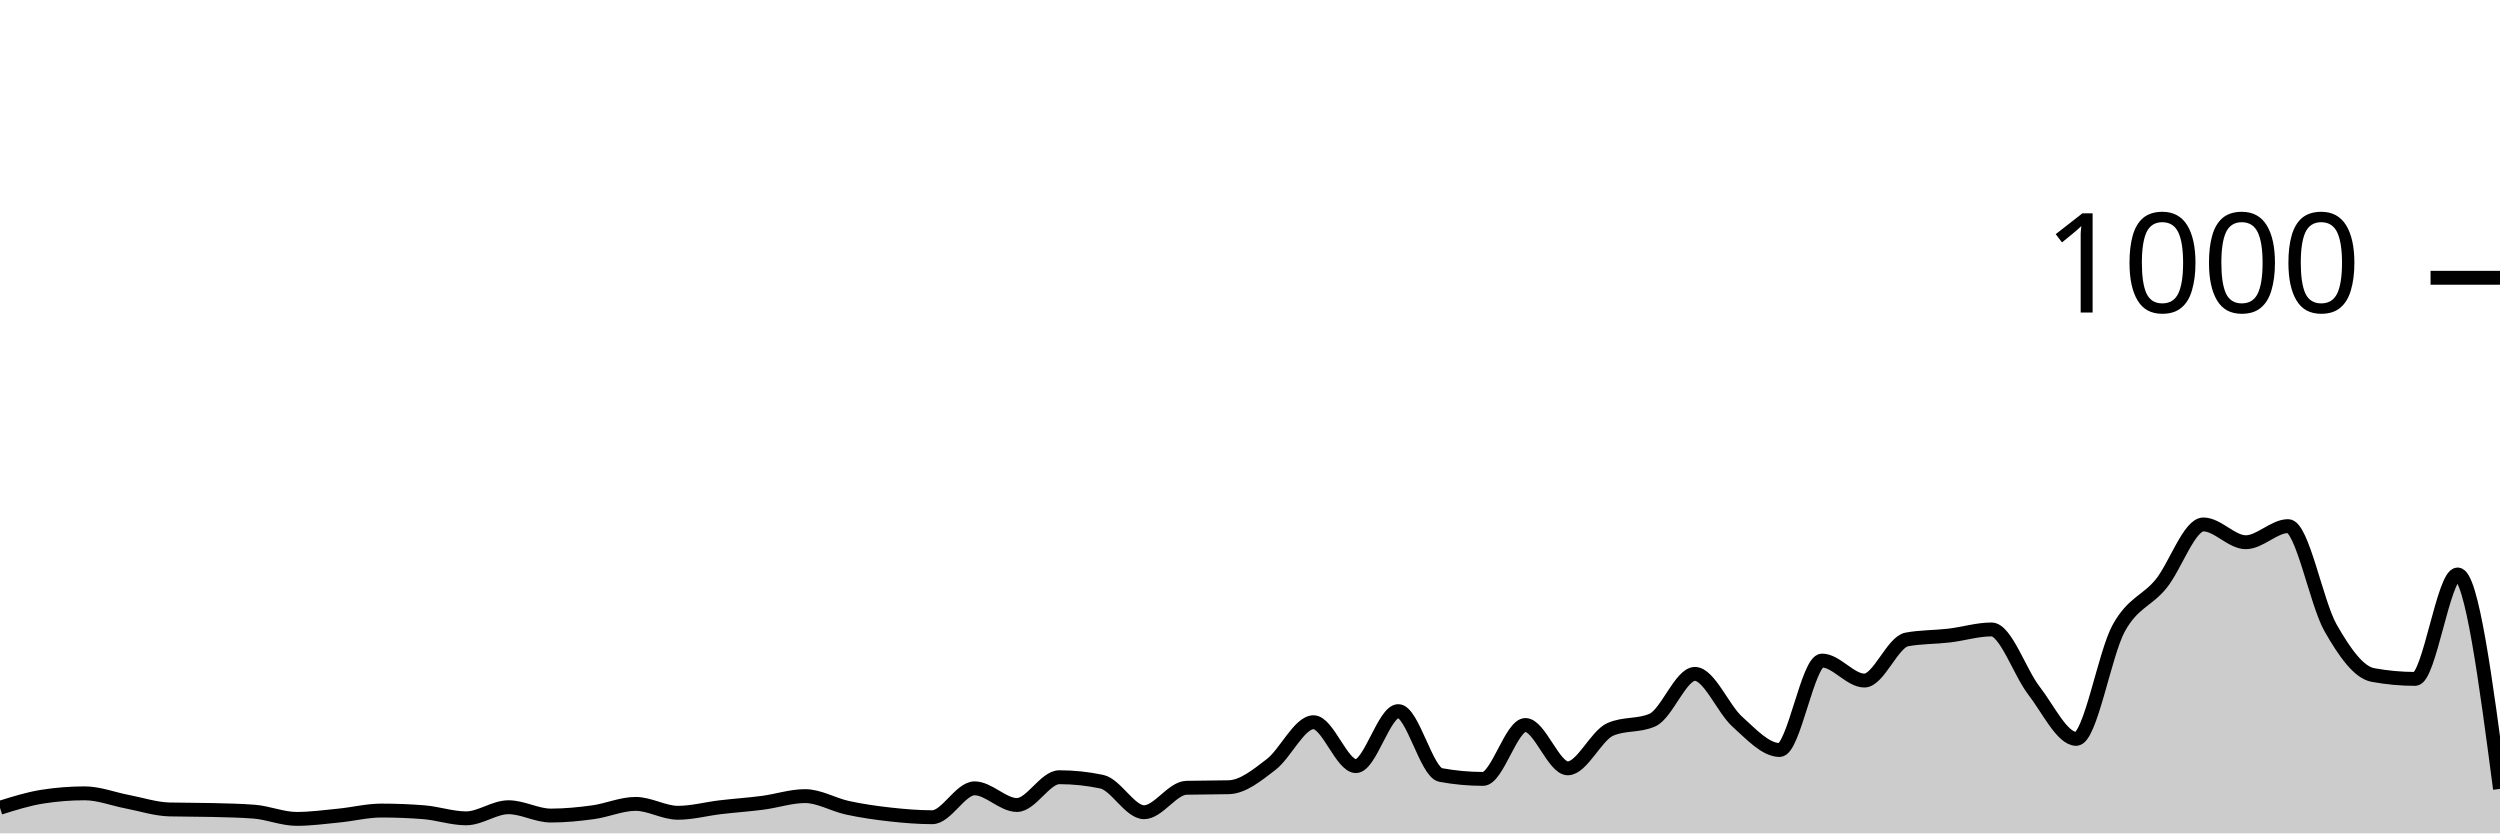
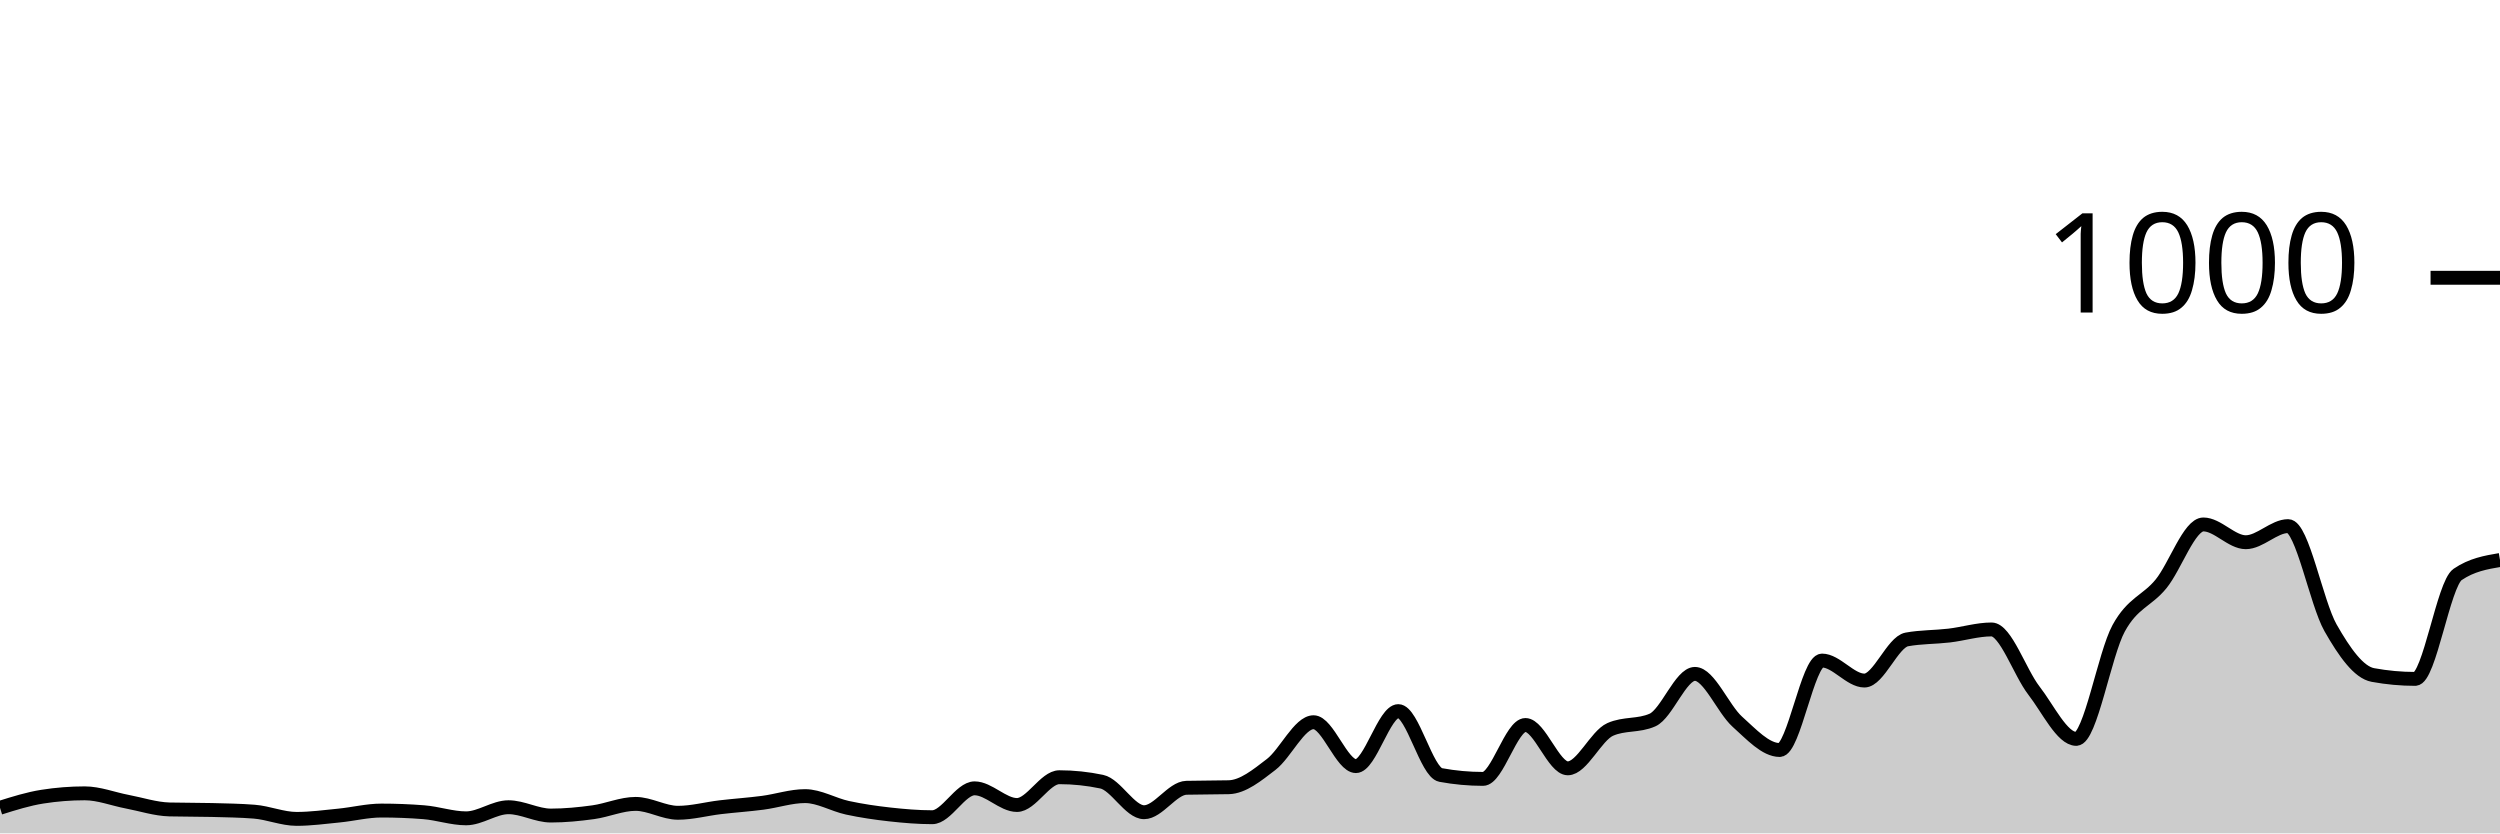
<svg xmlns="http://www.w3.org/2000/svg" viewBox="0 0 180 60">
  <g transform="translate(0,20)">
-     <path class="area" fill="rgba(0, 0, 0, 0.2)" d="M0,38.16C1.017,37.84,2.034,37.52,3.051,37.36C4.068,37.2,5.085,37.12,6.102,37.12C7.119,37.12,8.136,37.527,9.153,37.72C10.169,37.913,11.186,38.253,12.203,38.28C13.22,38.307,14.237,38.293,15.254,38.32C16.271,38.347,17.288,38.36,18.305,38.44C19.322,38.52,20.339,38.96,21.356,38.96C22.373,38.96,23.39,38.82,24.407,38.72C25.424,38.62,26.441,38.36,27.458,38.36C28.475,38.36,29.492,38.4,30.508,38.48C31.525,38.56,32.542,38.92,33.559,38.92C34.576,38.92,35.593,38.12,36.61,38.12C37.627,38.12,38.644,38.72,39.661,38.72C40.678,38.72,41.695,38.62,42.712,38.48C43.729,38.34,44.746,37.88,45.763,37.88C46.78,37.88,47.797,38.52,48.814,38.52C49.831,38.52,50.847,38.24,51.864,38.12C52.881,38,53.898,37.933,54.915,37.8C55.932,37.667,56.949,37.32,57.966,37.32C58.983,37.32,60,37.94,61.017,38.16C62.034,38.38,63.051,38.527,64.068,38.64C65.085,38.753,66.102,38.84,67.119,38.84C68.136,38.84,69.153,36.76,70.169,36.76C71.186,36.76,72.203,37.96,73.22,37.96C74.237,37.96,75.254,35.96,76.271,35.96C77.288,35.96,78.305,36.067,79.322,36.28C80.339,36.493,81.356,38.48,82.373,38.48C83.39,38.48,84.407,36.747,85.424,36.72C86.441,36.693,87.458,36.707,88.475,36.68C89.492,36.653,90.508,35.82,91.525,35.04C92.542,34.26,93.559,32,94.576,32C95.593,32,96.61,35.16,97.627,35.16C98.644,35.16,99.661,31.2,100.678,31.2C101.695,31.2,102.712,35.613,103.729,35.8C104.746,35.987,105.763,36.08,106.78,36.08C107.797,36.08,108.814,32.2,109.831,32.2C110.847,32.2,111.864,35.32,112.881,35.32C113.898,35.32,114.915,32.973,115.932,32.52C116.949,32.067,117.966,32.293,118.983,31.84C120,31.387,121.017,28.52,122.034,28.52C123.051,28.52,124.068,31.047,125.085,31.96C126.102,32.873,127.119,34,128.136,34C129.153,34,130.169,27.56,131.186,27.56C132.203,27.56,133.22,29,134.237,29C135.254,29,136.271,26.227,137.288,26.04C138.305,25.853,139.322,25.88,140.339,25.76C141.356,25.64,142.373,25.32,143.39,25.32C144.407,25.32,145.424,28.407,146.441,29.72C147.458,31.033,148.475,33.2,149.492,33.2C150.508,33.2,151.525,27.1,152.542,25.24C153.559,23.38,154.576,23.287,155.593,22.04C156.61,20.793,157.627,17.76,158.644,17.76C159.661,17.76,160.678,19.04,161.695,19.04C162.712,19.04,163.729,17.88,164.746,17.88C165.763,17.88,166.78,23.413,167.797,25.2C168.814,26.987,169.831,28.413,170.847,28.6C171.864,28.787,172.881,28.88,173.898,28.88C174.915,28.88,175.932,21.36,176.949,21.36C177.966,21.36,178.983,29.08,180,36.8L180,40C178.983,40,177.966,40,176.949,40C175.932,40,174.915,40,173.898,40C172.881,40,171.864,40,170.847,40C169.831,40,168.814,40,167.797,40C166.78,40,165.763,40,164.746,40C163.729,40,162.712,40,161.695,40C160.678,40,159.661,40,158.644,40C157.627,40,156.61,40,155.593,40C154.576,40,153.559,40,152.542,40C151.525,40,150.508,40,149.492,40C148.475,40,147.458,40,146.441,40C145.424,40,144.407,40,143.39,40C142.373,40,141.356,40,140.339,40C139.322,40,138.305,40,137.288,40C136.271,40,135.254,40,134.237,40C133.22,40,132.203,40,131.186,40C130.169,40,129.153,40,128.136,40C127.119,40,126.102,40,125.085,40C124.068,40,123.051,40,122.034,40C121.017,40,120,40,118.983,40C117.966,40,116.949,40,115.932,40C114.915,40,113.898,40,112.881,40C111.864,40,110.847,40,109.831,40C108.814,40,107.797,40,106.78,40C105.763,40,104.746,40,103.729,40C102.712,40,101.695,40,100.678,40C99.661,40,98.644,40,97.627,40C96.61,40,95.593,40,94.576,40C93.559,40,92.542,40,91.525,40C90.508,40,89.492,40,88.475,40C87.458,40,86.441,40,85.424,40C84.407,40,83.39,40,82.373,40C81.356,40,80.339,40,79.322,40C78.305,40,77.288,40,76.271,40C75.254,40,74.237,40,73.22,40C72.203,40,71.186,40,70.169,40C69.153,40,68.136,40,67.119,40C66.102,40,65.085,40,64.068,40C63.051,40,62.034,40,61.017,40C60,40,58.983,40,57.966,40C56.949,40,55.932,40,54.915,40C53.898,40,52.881,40,51.864,40C50.847,40,49.831,40,48.814,40C47.797,40,46.78,40,45.763,40C44.746,40,43.729,40,42.712,40C41.695,40,40.678,40,39.661,40C38.644,40,37.627,40,36.61,40C35.593,40,34.576,40,33.559,40C32.542,40,31.525,40,30.508,40C29.492,40,28.475,40,27.458,40C26.441,40,25.424,40,24.407,40C23.39,40,22.373,40,21.356,40C20.339,40,19.322,40,18.305,40C17.288,40,16.271,40,15.254,40C14.237,40,13.22,40,12.203,40C11.186,40,10.169,40,9.153,40C8.136,40,7.119,40,6.102,40C5.085,40,4.068,40,3.051,40C2.034,40,1.017,40,0,40Z" />
-     <path class="line" stroke="black" fill="none" d="M0,38.16C1.017,37.84,2.034,37.52,3.051,37.36C4.068,37.2,5.085,37.12,6.102,37.12C7.119,37.12,8.136,37.527,9.153,37.72C10.169,37.913,11.186,38.253,12.203,38.28C13.22,38.307,14.237,38.293,15.254,38.32C16.271,38.347,17.288,38.36,18.305,38.44C19.322,38.52,20.339,38.96,21.356,38.96C22.373,38.96,23.39,38.82,24.407,38.72C25.424,38.62,26.441,38.36,27.458,38.36C28.475,38.36,29.492,38.4,30.508,38.48C31.525,38.56,32.542,38.92,33.559,38.92C34.576,38.92,35.593,38.12,36.61,38.12C37.627,38.12,38.644,38.72,39.661,38.72C40.678,38.72,41.695,38.62,42.712,38.48C43.729,38.34,44.746,37.88,45.763,37.88C46.78,37.88,47.797,38.52,48.814,38.52C49.831,38.52,50.847,38.24,51.864,38.12C52.881,38,53.898,37.933,54.915,37.8C55.932,37.667,56.949,37.32,57.966,37.32C58.983,37.32,60,37.94,61.017,38.16C62.034,38.38,63.051,38.527,64.068,38.64C65.085,38.753,66.102,38.84,67.119,38.84C68.136,38.84,69.153,36.76,70.169,36.76C71.186,36.76,72.203,37.96,73.22,37.96C74.237,37.96,75.254,35.96,76.271,35.96C77.288,35.96,78.305,36.067,79.322,36.28C80.339,36.493,81.356,38.48,82.373,38.48C83.39,38.48,84.407,36.747,85.424,36.72C86.441,36.693,87.458,36.707,88.475,36.68C89.492,36.653,90.508,35.82,91.525,35.04C92.542,34.26,93.559,32,94.576,32C95.593,32,96.61,35.16,97.627,35.16C98.644,35.16,99.661,31.2,100.678,31.2C101.695,31.2,102.712,35.613,103.729,35.8C104.746,35.987,105.763,36.08,106.78,36.08C107.797,36.08,108.814,32.2,109.831,32.2C110.847,32.2,111.864,35.32,112.881,35.32C113.898,35.32,114.915,32.973,115.932,32.52C116.949,32.067,117.966,32.293,118.983,31.84C120,31.387,121.017,28.52,122.034,28.52C123.051,28.52,124.068,31.047,125.085,31.96C126.102,32.873,127.119,34,128.136,34C129.153,34,130.169,27.56,131.186,27.56C132.203,27.56,133.22,29,134.237,29C135.254,29,136.271,26.227,137.288,26.04C138.305,25.853,139.322,25.88,140.339,25.76C141.356,25.64,142.373,25.32,143.39,25.32C144.407,25.32,145.424,28.407,146.441,29.72C147.458,31.033,148.475,33.2,149.492,33.2C150.508,33.2,151.525,27.1,152.542,25.24C153.559,23.38,154.576,23.287,155.593,22.04C156.61,20.793,157.627,17.76,158.644,17.76C159.661,17.76,160.678,19.04,161.695,19.04C162.712,19.04,163.729,17.88,164.746,17.88C165.763,17.88,166.78,23.413,167.797,25.2C168.814,26.987,169.831,28.413,170.847,28.6C171.864,28.787,172.881,28.88,173.898,28.88C174.915,28.88,175.932,21.36,176.949,21.36C177.966,21.36,178.983,29.08,180,36.8" />
+     <path class="area" fill="rgba(0, 0, 0, 0.2)" d="M0,38.16C1.017,37.84,2.034,37.52,3.051,37.36C4.068,37.2,5.085,37.12,6.102,37.12C7.119,37.12,8.136,37.527,9.153,37.72C10.169,37.913,11.186,38.253,12.203,38.28C13.22,38.307,14.237,38.293,15.254,38.32C16.271,38.347,17.288,38.36,18.305,38.44C19.322,38.52,20.339,38.96,21.356,38.96C22.373,38.96,23.39,38.82,24.407,38.72C25.424,38.62,26.441,38.36,27.458,38.36C28.475,38.36,29.492,38.4,30.508,38.48C31.525,38.56,32.542,38.92,33.559,38.92C34.576,38.92,35.593,38.12,36.61,38.12C37.627,38.12,38.644,38.72,39.661,38.72C40.678,38.72,41.695,38.62,42.712,38.48C43.729,38.34,44.746,37.88,45.763,37.88C46.78,37.88,47.797,38.52,48.814,38.52C49.831,38.52,50.847,38.24,51.864,38.12C52.881,38,53.898,37.933,54.915,37.8C55.932,37.667,56.949,37.32,57.966,37.32C58.983,37.32,60,37.94,61.017,38.16C62.034,38.38,63.051,38.527,64.068,38.64C65.085,38.753,66.102,38.84,67.119,38.84C68.136,38.84,69.153,36.76,70.169,36.76C71.186,36.76,72.203,37.96,73.22,37.96C74.237,37.96,75.254,35.96,76.271,35.96C77.288,35.96,78.305,36.067,79.322,36.28C80.339,36.493,81.356,38.48,82.373,38.48C83.39,38.48,84.407,36.747,85.424,36.72C86.441,36.693,87.458,36.707,88.475,36.68C89.492,36.653,90.508,35.82,91.525,35.04C92.542,34.26,93.559,32,94.576,32C95.593,32,96.61,35.16,97.627,35.16C98.644,35.16,99.661,31.2,100.678,31.2C101.695,31.2,102.712,35.613,103.729,35.8C104.746,35.987,105.763,36.08,106.78,36.08C107.797,36.08,108.814,32.2,109.831,32.2C110.847,32.2,111.864,35.32,112.881,35.32C113.898,35.32,114.915,32.973,115.932,32.52C116.949,32.067,117.966,32.293,118.983,31.84C120,31.387,121.017,28.52,122.034,28.52C123.051,28.52,124.068,31.047,125.085,31.96C126.102,32.873,127.119,34,128.136,34C129.153,34,130.169,27.56,131.186,27.56C132.203,27.56,133.22,29,134.237,29C135.254,29,136.271,26.227,137.288,26.04C138.305,25.853,139.322,25.88,140.339,25.76C141.356,25.64,142.373,25.32,143.39,25.32C144.407,25.32,145.424,28.407,146.441,29.72C147.458,31.033,148.475,33.2,149.492,33.2C150.508,33.2,151.525,27.1,152.542,25.24C153.559,23.38,154.576,23.287,155.593,22.04C156.61,20.793,157.627,17.76,158.644,17.76C159.661,17.76,160.678,19.04,161.695,19.04C162.712,19.04,163.729,17.88,164.746,17.88C165.763,17.88,166.78,23.413,167.797,25.2C168.814,26.987,169.831,28.413,170.847,28.6C171.864,28.787,172.881,28.88,173.898,28.88C174.915,28.88,175.932,22.053,176.949,21.36C177.966,20.667,178.983,20.493,180,20.32L180,40C178.983,40,177.966,40,176.949,40C175.932,40,174.915,40,173.898,40C172.881,40,171.864,40,170.847,40C169.831,40,168.814,40,167.797,40C166.78,40,165.763,40,164.746,40C163.729,40,162.712,40,161.695,40C160.678,40,159.661,40,158.644,40C157.627,40,156.61,40,155.593,40C154.576,40,153.559,40,152.542,40C151.525,40,150.508,40,149.492,40C148.475,40,147.458,40,146.441,40C145.424,40,144.407,40,143.39,40C142.373,40,141.356,40,140.339,40C139.322,40,138.305,40,137.288,40C136.271,40,135.254,40,134.237,40C133.22,40,132.203,40,131.186,40C130.169,40,129.153,40,128.136,40C127.119,40,126.102,40,125.085,40C124.068,40,123.051,40,122.034,40C121.017,40,120,40,118.983,40C117.966,40,116.949,40,115.932,40C114.915,40,113.898,40,112.881,40C111.864,40,110.847,40,109.831,40C108.814,40,107.797,40,106.78,40C105.763,40,104.746,40,103.729,40C102.712,40,101.695,40,100.678,40C99.661,40,98.644,40,97.627,40C96.61,40,95.593,40,94.576,40C93.559,40,92.542,40,91.525,40C90.508,40,89.492,40,88.475,40C87.458,40,86.441,40,85.424,40C84.407,40,83.39,40,82.373,40C81.356,40,80.339,40,79.322,40C78.305,40,77.288,40,76.271,40C75.254,40,74.237,40,73.22,40C72.203,40,71.186,40,70.169,40C69.153,40,68.136,40,67.119,40C66.102,40,65.085,40,64.068,40C63.051,40,62.034,40,61.017,40C60,40,58.983,40,57.966,40C56.949,40,55.932,40,54.915,40C53.898,40,52.881,40,51.864,40C50.847,40,49.831,40,48.814,40C47.797,40,46.78,40,45.763,40C44.746,40,43.729,40,42.712,40C41.695,40,40.678,40,39.661,40C38.644,40,37.627,40,36.61,40C35.593,40,34.576,40,33.559,40C32.542,40,31.525,40,30.508,40C29.492,40,28.475,40,27.458,40C26.441,40,25.424,40,24.407,40C23.39,40,22.373,40,21.356,40C20.339,40,19.322,40,18.305,40C17.288,40,16.271,40,15.254,40C14.237,40,13.22,40,12.203,40C11.186,40,10.169,40,9.153,40C8.136,40,7.119,40,6.102,40C5.085,40,4.068,40,3.051,40C2.034,40,1.017,40,0,40Z" />
+     <path class="line" stroke="black" fill="none" d="M0,38.16C1.017,37.84,2.034,37.52,3.051,37.36C4.068,37.2,5.085,37.12,6.102,37.12C7.119,37.12,8.136,37.527,9.153,37.72C10.169,37.913,11.186,38.253,12.203,38.28C13.22,38.307,14.237,38.293,15.254,38.32C16.271,38.347,17.288,38.36,18.305,38.44C19.322,38.52,20.339,38.96,21.356,38.96C22.373,38.96,23.39,38.82,24.407,38.72C25.424,38.62,26.441,38.36,27.458,38.36C28.475,38.36,29.492,38.4,30.508,38.48C31.525,38.56,32.542,38.92,33.559,38.92C34.576,38.92,35.593,38.12,36.61,38.12C37.627,38.12,38.644,38.72,39.661,38.72C40.678,38.72,41.695,38.62,42.712,38.48C43.729,38.34,44.746,37.88,45.763,37.88C46.78,37.88,47.797,38.52,48.814,38.52C49.831,38.52,50.847,38.24,51.864,38.12C52.881,38,53.898,37.933,54.915,37.8C55.932,37.667,56.949,37.32,57.966,37.32C58.983,37.32,60,37.94,61.017,38.16C62.034,38.38,63.051,38.527,64.068,38.64C65.085,38.753,66.102,38.84,67.119,38.84C68.136,38.84,69.153,36.76,70.169,36.76C71.186,36.76,72.203,37.96,73.22,37.96C74.237,37.96,75.254,35.96,76.271,35.96C77.288,35.96,78.305,36.067,79.322,36.28C80.339,36.493,81.356,38.48,82.373,38.48C83.39,38.48,84.407,36.747,85.424,36.72C86.441,36.693,87.458,36.707,88.475,36.68C89.492,36.653,90.508,35.82,91.525,35.04C92.542,34.26,93.559,32,94.576,32C95.593,32,96.61,35.16,97.627,35.16C98.644,35.16,99.661,31.2,100.678,31.2C101.695,31.2,102.712,35.613,103.729,35.8C104.746,35.987,105.763,36.08,106.78,36.08C107.797,36.08,108.814,32.2,109.831,32.2C110.847,32.2,111.864,35.32,112.881,35.32C113.898,35.32,114.915,32.973,115.932,32.52C116.949,32.067,117.966,32.293,118.983,31.84C120,31.387,121.017,28.52,122.034,28.52C123.051,28.52,124.068,31.047,125.085,31.96C126.102,32.873,127.119,34,128.136,34C129.153,34,130.169,27.56,131.186,27.56C132.203,27.56,133.22,29,134.237,29C135.254,29,136.271,26.227,137.288,26.04C138.305,25.853,139.322,25.88,140.339,25.76C141.356,25.64,142.373,25.32,143.39,25.32C144.407,25.32,145.424,28.407,146.441,29.72C147.458,31.033,148.475,33.2,149.492,33.2C150.508,33.2,151.525,27.1,152.542,25.24C153.559,23.38,154.576,23.287,155.593,22.04C156.61,20.793,157.627,17.76,158.644,17.76C159.661,17.76,160.678,19.04,161.695,19.04C162.712,19.04,163.729,17.88,164.746,17.88C165.763,17.88,166.78,23.413,167.797,25.2C168.814,26.987,169.831,28.413,170.847,28.6C171.864,28.787,172.881,28.88,173.898,28.88C174.915,28.88,175.932,22.053,176.949,21.36C177.966,20.667,178.983,20.493,180,20.32" />
    <path class="axis-ceiling" stroke-width="1" stroke="black" fill="none" d="M175,0L180,0" />
    <text class="axis-ceiling-label" font-family="sans-serif" text-anchor="end" font-size="10px" x="170" y="2.5">1000</text>
  </g>
</svg>
